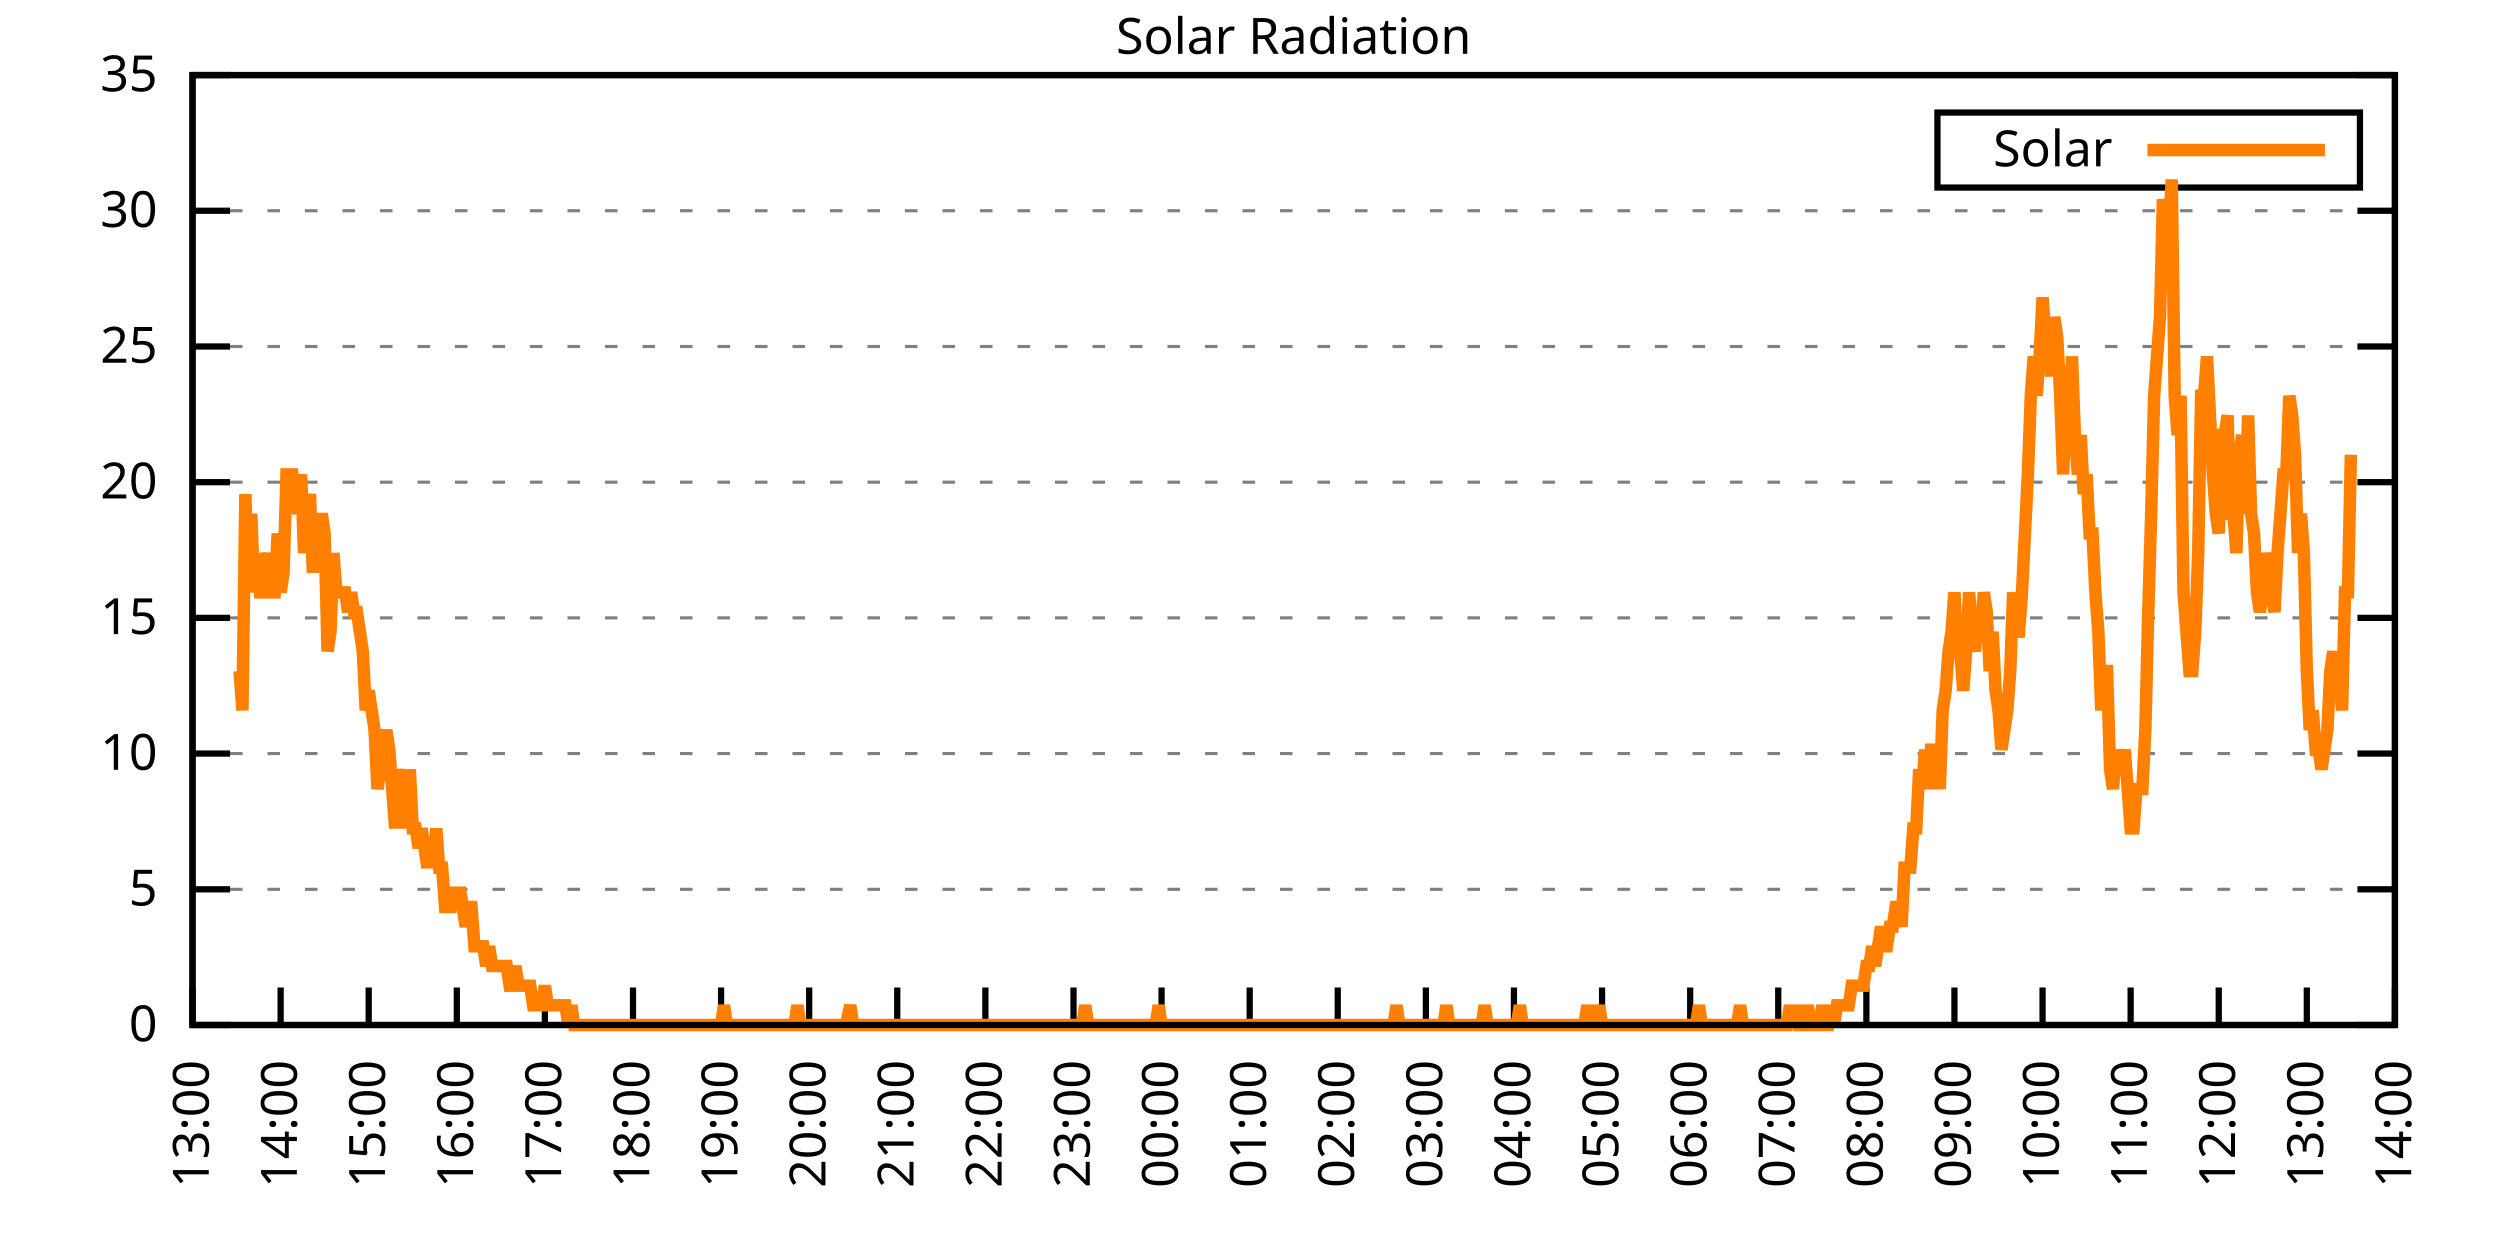
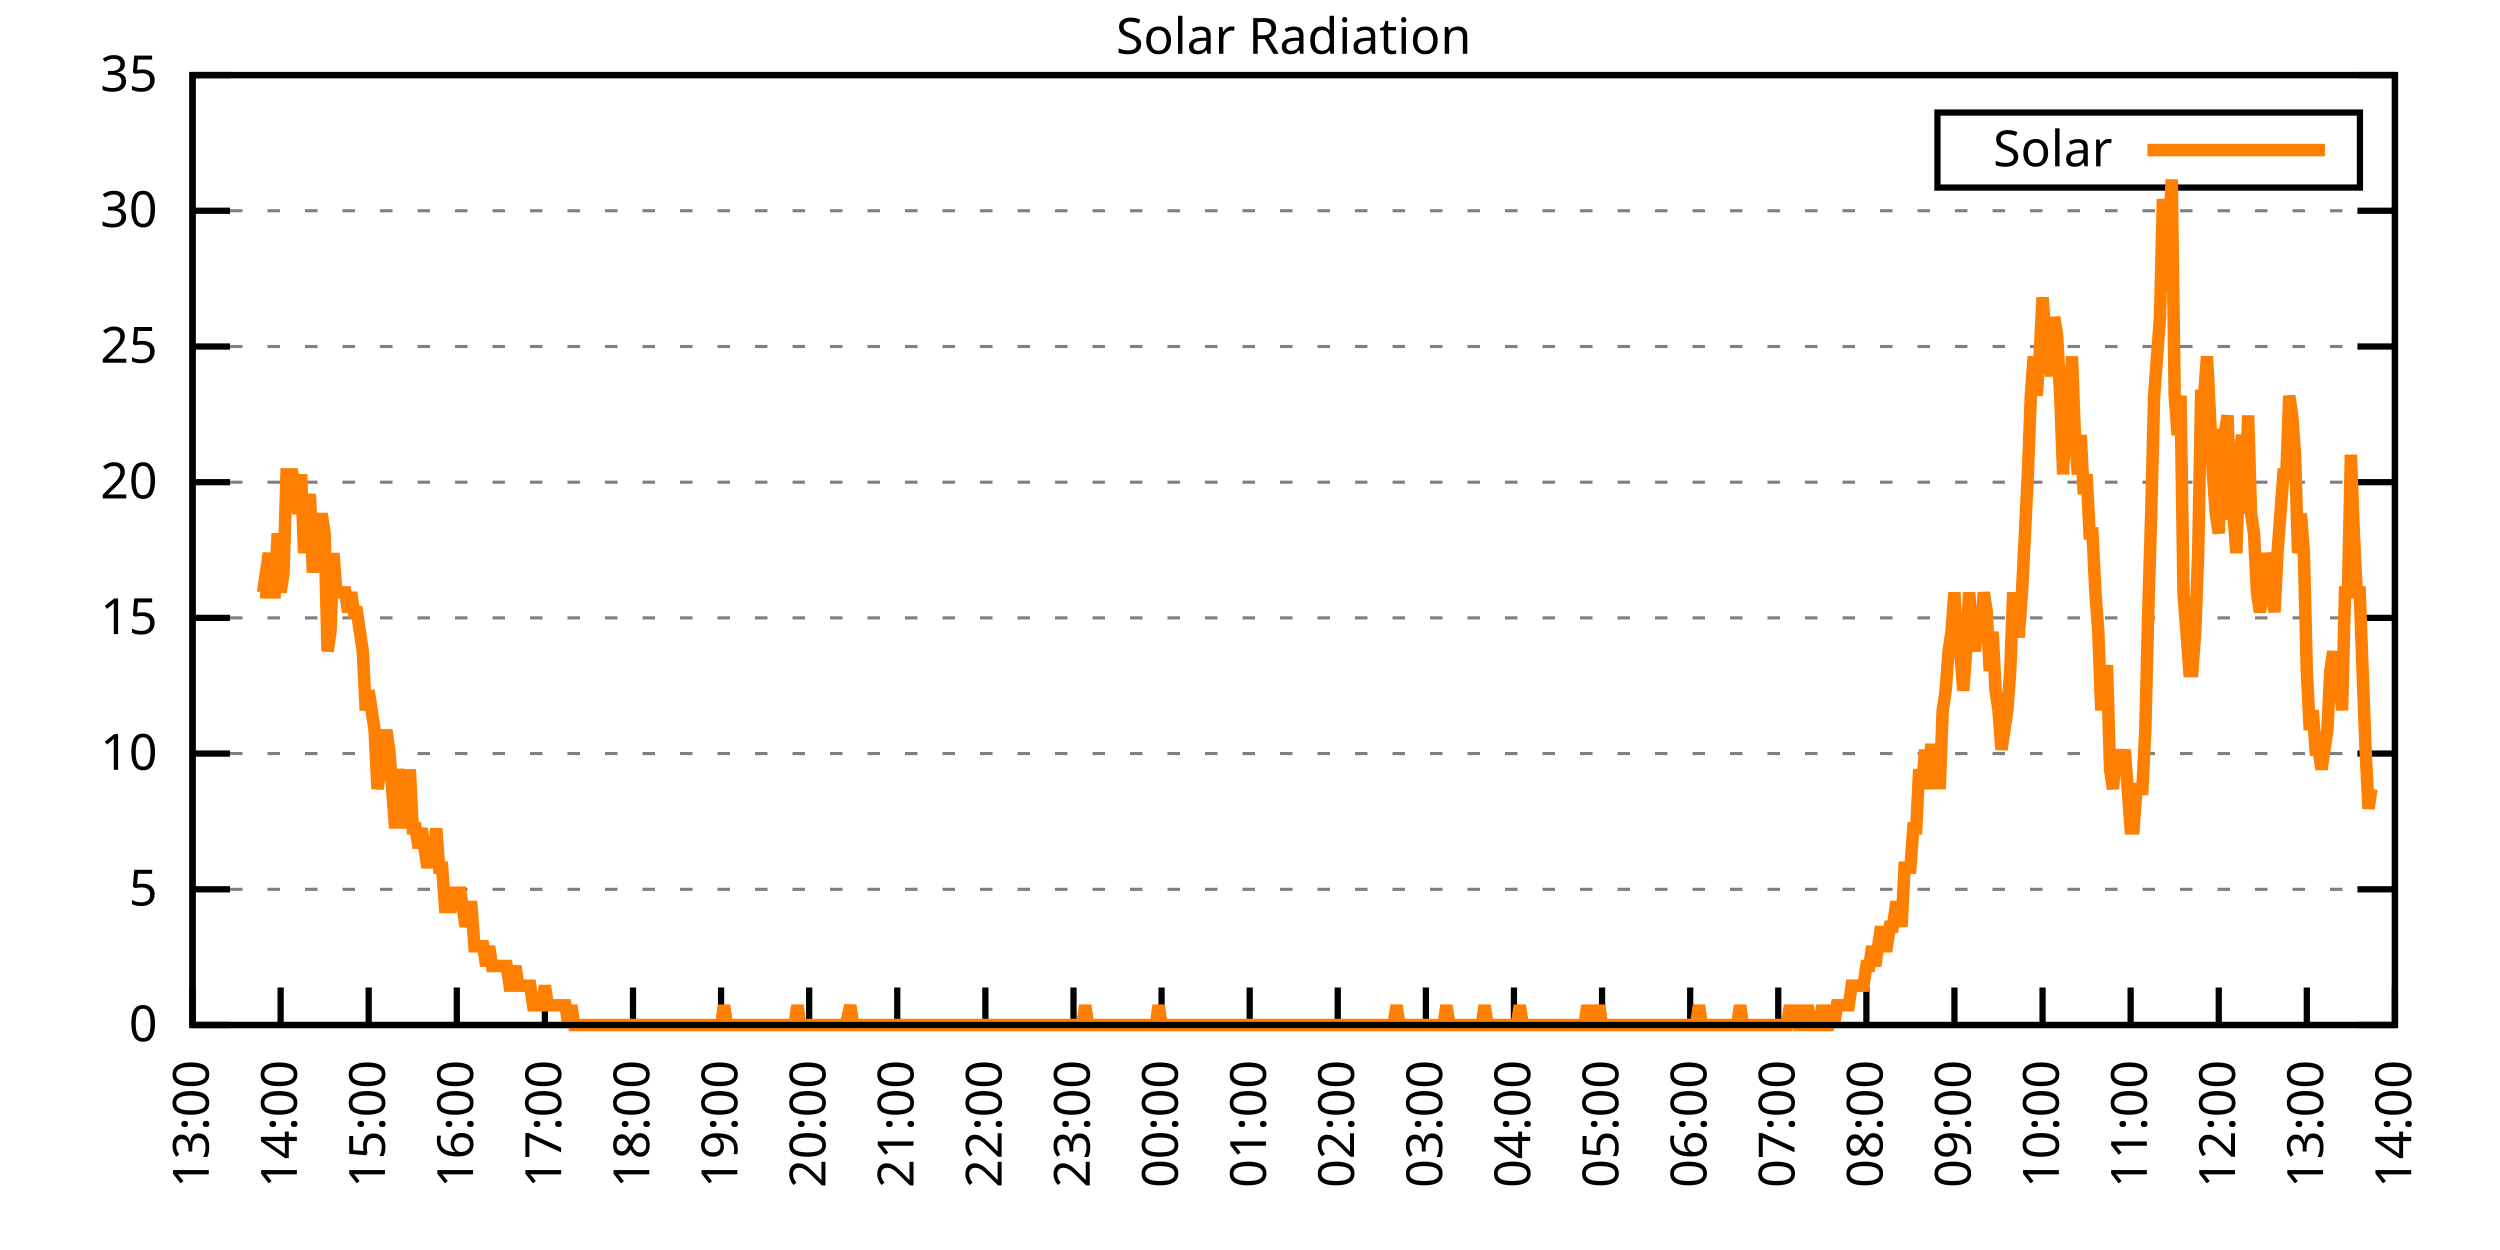
<svg xmlns="http://www.w3.org/2000/svg" xmlns:xlink="http://www.w3.org/1999/xlink" width="400" height="200" viewBox="0 0 400 200">
  <g id="gnuplot_canvas">
    <rect x="0" y="0" width="400" height="200" fill="none" />
    <defs>
      <circle id="gpDot" r="0.5" stroke-width="0.5" stroke="currentColor" />
      <path id="gpPt0" stroke-width="0.333" stroke="currentColor" d="M-1,0 h2 M0,-1 v2" />
      <path id="gpPt1" stroke-width="0.333" stroke="currentColor" d="M-1,-1 L1,1 M1,-1 L-1,1" />
      <path id="gpPt2" stroke-width="0.333" stroke="currentColor" d="M-1,0 L1,0 M0,-1 L0,1 M-1,-1 L1,1 M-1,1 L1,-1" />
      <rect id="gpPt3" stroke-width="0.333" stroke="currentColor" x="-1" y="-1" width="2" height="2" />
      <rect id="gpPt4" stroke-width="0.333" stroke="currentColor" fill="currentColor" x="-1" y="-1" width="2" height="2" />
      <circle id="gpPt5" stroke-width="0.333" stroke="currentColor" cx="0" cy="0" r="1" />
      <use xlink:href="#gpPt5" id="gpPt6" fill="currentColor" stroke="none" />
      <path id="gpPt7" stroke-width="0.333" stroke="currentColor" d="M0,-1.33 L-1.33,0.67 L1.33,0.67 z" />
      <use xlink:href="#gpPt7" id="gpPt8" fill="currentColor" stroke="none" />
      <use xlink:href="#gpPt7" id="gpPt9" stroke="currentColor" transform="rotate(180)" />
      <use xlink:href="#gpPt9" id="gpPt10" fill="currentColor" stroke="none" />
      <use xlink:href="#gpPt3" id="gpPt11" stroke="currentColor" transform="rotate(45)" />
      <use xlink:href="#gpPt11" id="gpPt12" fill="currentColor" stroke="none" />
      <path id="gpPt13" stroke-width="0.333" stroke="currentColor" d="M0,1.330 L1.265,0.411 L0.782,-1.067 L-0.782,-1.076 L-1.265,0.411 z" />
      <use xlink:href="#gpPt13" id="gpPt14" fill="currentColor" stroke="none" />
      <filter id="textbox" filterUnits="objectBoundingBox" x="0" y="0" height="1" width="1">
        <feFlood flood-color="white" flood-opacity="1" result="bgnd" />
        <feComposite in="SourceGraphic" in2="bgnd" operator="atop" />
      </filter>
      <filter id="greybox" filterUnits="objectBoundingBox" x="0" y="0" height="1" width="1">
        <feFlood flood-color="lightgrey" flood-opacity="1" result="grey" />
        <feComposite in="SourceGraphic" in2="grey" operator="atop" />
      </filter>
    </defs>
    <g fill="none" color="white" stroke="currentColor" stroke-width="1.00" stroke-linecap="butt" stroke-linejoin="miter">
</g>
    <g fill="none" color="black" stroke="currentColor" stroke-width="1.00" stroke-linecap="butt" stroke-linejoin="miter">
      <g stroke="none" shape-rendering="crispEdges">
        <polygon fill="rgb(255, 255, 255)" points="30.80,164.00 383.18,164.00 383.18,12.02 30.80,12.02 " />
      </g>
    </g>
    <g fill="none" color="black" stroke="currentColor" stroke-width="1.00" stroke-linecap="butt" stroke-linejoin="miter">
</g>
    <g fill="none" color="black" stroke="black" stroke-width="0.50" stroke-linecap="butt" stroke-linejoin="miter">
</g>
    <g fill="none" color="gray" stroke="currentColor" stroke-width="0.50" stroke-linecap="butt" stroke-linejoin="miter">
      <path stroke="gray" stroke-dasharray="2,4" class="gridline" d="M30.80,164.00 L383.19,164.00  " />
    </g>
    <g fill="none" color="gray" stroke="gray" stroke-width="1.00" stroke-linecap="butt" stroke-linejoin="miter">
</g>
    <g fill="none" color="black" stroke="currentColor" stroke-width="1.00" stroke-linecap="butt" stroke-linejoin="miter">
      <path stroke="black" d="M30.80,164.00 L36.80,164.00 M383.19,164.00 L377.19,164.00  " />
      <g transform="translate(25.20,166.60)" stroke="none" fill="black" font-family="Sans" font-size="8.00" text-anchor="end">
        <text>
          <tspan font-family="Sans"> 0</tspan>
        </text>
      </g>
    </g>
    <g fill="none" color="black" stroke="currentColor" stroke-width="1.00" stroke-linecap="butt" stroke-linejoin="miter">
</g>
    <g fill="none" color="black" stroke="black" stroke-width="0.50" stroke-linecap="butt" stroke-linejoin="miter">
</g>
    <g fill="none" color="gray" stroke="currentColor" stroke-width="0.50" stroke-linecap="butt" stroke-linejoin="miter">
      <path stroke="gray" stroke-dasharray="2,4" class="gridline" d="M30.80,142.29 L383.19,142.29  " />
    </g>
    <g fill="none" color="gray" stroke="gray" stroke-width="1.00" stroke-linecap="butt" stroke-linejoin="miter">
</g>
    <g fill="none" color="black" stroke="currentColor" stroke-width="1.00" stroke-linecap="butt" stroke-linejoin="miter">
      <path stroke="black" d="M30.80,142.29 L36.80,142.29 M383.19,142.29 L377.19,142.29  " />
      <g transform="translate(25.20,144.89)" stroke="none" fill="black" font-family="Sans" font-size="8.00" text-anchor="end">
        <text>
          <tspan font-family="Sans"> 5</tspan>
        </text>
      </g>
    </g>
    <g fill="none" color="black" stroke="currentColor" stroke-width="1.00" stroke-linecap="butt" stroke-linejoin="miter">
</g>
    <g fill="none" color="black" stroke="black" stroke-width="0.50" stroke-linecap="butt" stroke-linejoin="miter">
</g>
    <g fill="none" color="gray" stroke="currentColor" stroke-width="0.50" stroke-linecap="butt" stroke-linejoin="miter">
      <path stroke="gray" stroke-dasharray="2,4" class="gridline" d="M30.80,120.57 L383.19,120.57  " />
    </g>
    <g fill="none" color="gray" stroke="gray" stroke-width="1.00" stroke-linecap="butt" stroke-linejoin="miter">
</g>
    <g fill="none" color="black" stroke="currentColor" stroke-width="1.00" stroke-linecap="butt" stroke-linejoin="miter">
      <path stroke="black" d="M30.80,120.57 L36.80,120.57 M383.19,120.57 L377.19,120.57  " />
      <g transform="translate(25.20,123.17)" stroke="none" fill="black" font-family="Sans" font-size="8.00" text-anchor="end">
        <text>
          <tspan font-family="Sans"> 10</tspan>
        </text>
      </g>
    </g>
    <g fill="none" color="black" stroke="currentColor" stroke-width="1.00" stroke-linecap="butt" stroke-linejoin="miter">
</g>
    <g fill="none" color="black" stroke="black" stroke-width="0.50" stroke-linecap="butt" stroke-linejoin="miter">
</g>
    <g fill="none" color="gray" stroke="currentColor" stroke-width="0.50" stroke-linecap="butt" stroke-linejoin="miter">
      <path stroke="gray" stroke-dasharray="2,4" class="gridline" d="M30.80,98.86 L383.19,98.86  " />
    </g>
    <g fill="none" color="gray" stroke="gray" stroke-width="1.00" stroke-linecap="butt" stroke-linejoin="miter">
</g>
    <g fill="none" color="black" stroke="currentColor" stroke-width="1.00" stroke-linecap="butt" stroke-linejoin="miter">
      <path stroke="black" d="M30.80,98.86 L36.80,98.86 M383.19,98.86 L377.19,98.86  " />
      <g transform="translate(25.20,101.46)" stroke="none" fill="black" font-family="Sans" font-size="8.00" text-anchor="end">
        <text>
          <tspan font-family="Sans"> 15</tspan>
        </text>
      </g>
    </g>
    <g fill="none" color="black" stroke="currentColor" stroke-width="1.00" stroke-linecap="butt" stroke-linejoin="miter">
</g>
    <g fill="none" color="black" stroke="black" stroke-width="0.50" stroke-linecap="butt" stroke-linejoin="miter">
</g>
    <g fill="none" color="gray" stroke="currentColor" stroke-width="0.50" stroke-linecap="butt" stroke-linejoin="miter">
      <path stroke="gray" stroke-dasharray="2,4" class="gridline" d="M30.80,77.15 L383.19,77.15  " />
    </g>
    <g fill="none" color="gray" stroke="gray" stroke-width="1.00" stroke-linecap="butt" stroke-linejoin="miter">
</g>
    <g fill="none" color="black" stroke="currentColor" stroke-width="1.00" stroke-linecap="butt" stroke-linejoin="miter">
      <path stroke="black" d="M30.80,77.15 L36.80,77.15 M383.19,77.15 L377.19,77.15  " />
      <g transform="translate(25.20,79.75)" stroke="none" fill="black" font-family="Sans" font-size="8.00" text-anchor="end">
        <text>
          <tspan font-family="Sans"> 20</tspan>
        </text>
      </g>
    </g>
    <g fill="none" color="black" stroke="currentColor" stroke-width="1.00" stroke-linecap="butt" stroke-linejoin="miter">
</g>
    <g fill="none" color="black" stroke="black" stroke-width="0.50" stroke-linecap="butt" stroke-linejoin="miter">
</g>
    <g fill="none" color="gray" stroke="currentColor" stroke-width="0.50" stroke-linecap="butt" stroke-linejoin="miter">
      <path stroke="gray" stroke-dasharray="2,4" class="gridline" d="M30.80,55.44 L383.19,55.44  " />
    </g>
    <g fill="none" color="gray" stroke="gray" stroke-width="1.00" stroke-linecap="butt" stroke-linejoin="miter">
</g>
    <g fill="none" color="black" stroke="currentColor" stroke-width="1.00" stroke-linecap="butt" stroke-linejoin="miter">
      <path stroke="black" d="M30.80,55.44 L36.80,55.44 M383.19,55.44 L377.19,55.44  " />
      <g transform="translate(25.20,58.04)" stroke="none" fill="black" font-family="Sans" font-size="8.00" text-anchor="end">
        <text>
          <tspan font-family="Sans"> 25</tspan>
        </text>
      </g>
    </g>
    <g fill="none" color="black" stroke="currentColor" stroke-width="1.00" stroke-linecap="butt" stroke-linejoin="miter">
</g>
    <g fill="none" color="black" stroke="black" stroke-width="0.50" stroke-linecap="butt" stroke-linejoin="miter">
</g>
    <g fill="none" color="gray" stroke="currentColor" stroke-width="0.50" stroke-linecap="butt" stroke-linejoin="miter">
      <path stroke="gray" stroke-dasharray="2,4" class="gridline" d="M30.80,33.72 L383.19,33.72  " />
    </g>
    <g fill="none" color="gray" stroke="gray" stroke-width="1.00" stroke-linecap="butt" stroke-linejoin="miter">
</g>
    <g fill="none" color="black" stroke="currentColor" stroke-width="1.00" stroke-linecap="butt" stroke-linejoin="miter">
      <path stroke="black" d="M30.80,33.72 L36.80,33.72 M383.19,33.72 L377.19,33.72  " />
      <g transform="translate(25.20,36.32)" stroke="none" fill="black" font-family="Sans" font-size="8.00" text-anchor="end">
        <text>
          <tspan font-family="Sans"> 30</tspan>
        </text>
      </g>
    </g>
    <g fill="none" color="black" stroke="currentColor" stroke-width="1.00" stroke-linecap="butt" stroke-linejoin="miter">
</g>
    <g fill="none" color="black" stroke="black" stroke-width="0.50" stroke-linecap="butt" stroke-linejoin="miter">
</g>
    <g fill="none" color="gray" stroke="currentColor" stroke-width="0.50" stroke-linecap="butt" stroke-linejoin="miter">
      <path stroke="gray" stroke-dasharray="2,4" class="gridline" d="M30.80,12.01 L383.19,12.01  " />
    </g>
    <g fill="none" color="gray" stroke="gray" stroke-width="1.00" stroke-linecap="butt" stroke-linejoin="miter">
</g>
    <g fill="none" color="black" stroke="currentColor" stroke-width="1.00" stroke-linecap="butt" stroke-linejoin="miter">
      <path stroke="black" d="M30.80,12.01 L36.80,12.01 M383.19,12.01 L377.19,12.01  " />
      <g transform="translate(25.20,14.61)" stroke="none" fill="black" font-family="Sans" font-size="8.00" text-anchor="end">
        <text>
          <tspan font-family="Sans"> 35</tspan>
        </text>
      </g>
    </g>
    <g fill="none" color="black" stroke="currentColor" stroke-width="1.00" stroke-linecap="butt" stroke-linejoin="miter">
      <path stroke="black" d="M30.80,164.00 L30.80,158.00  " />
      <g transform="translate(33.40,169.60) rotate(270.00)" stroke="none" fill="black" font-family="Sans" font-size="8.00" text-anchor="end">
        <text>
          <tspan font-family="Sans">13:00</tspan>
        </text>
      </g>
    </g>
    <g fill="none" color="black" stroke="currentColor" stroke-width="1.00" stroke-linecap="butt" stroke-linejoin="miter">
      <path stroke="black" d="M44.90,164.00 L44.90,158.00  " />
      <g transform="translate(47.50,169.60) rotate(270.00)" stroke="none" fill="black" font-family="Sans" font-size="8.00" text-anchor="end">
        <text>
          <tspan font-family="Sans">14:00</tspan>
        </text>
      </g>
    </g>
    <g fill="none" color="black" stroke="currentColor" stroke-width="1.00" stroke-linecap="butt" stroke-linejoin="miter">
      <path stroke="black" d="M58.99,164.00 L58.99,158.00  " />
      <g transform="translate(61.59,169.60) rotate(270.00)" stroke="none" fill="black" font-family="Sans" font-size="8.00" text-anchor="end">
        <text>
          <tspan font-family="Sans">15:00</tspan>
        </text>
      </g>
    </g>
    <g fill="none" color="black" stroke="currentColor" stroke-width="1.00" stroke-linecap="butt" stroke-linejoin="miter">
      <path stroke="black" d="M73.09,164.00 L73.09,158.00  " />
      <g transform="translate(75.69,169.60) rotate(270.00)" stroke="none" fill="black" font-family="Sans" font-size="8.00" text-anchor="end">
        <text>
          <tspan font-family="Sans">16:00</tspan>
        </text>
      </g>
    </g>
    <g fill="none" color="black" stroke="currentColor" stroke-width="1.00" stroke-linecap="butt" stroke-linejoin="miter">
      <path stroke="black" d="M87.18,164.00 L87.18,158.00  " />
      <g transform="translate(89.78,169.60) rotate(270.00)" stroke="none" fill="black" font-family="Sans" font-size="8.00" text-anchor="end">
        <text>
          <tspan font-family="Sans">17:00</tspan>
        </text>
      </g>
    </g>
    <g fill="none" color="black" stroke="currentColor" stroke-width="1.00" stroke-linecap="butt" stroke-linejoin="miter">
      <path stroke="black" d="M101.28,164.00 L101.28,158.00  " />
      <g transform="translate(103.88,169.60) rotate(270.00)" stroke="none" fill="black" font-family="Sans" font-size="8.00" text-anchor="end">
        <text>
          <tspan font-family="Sans">18:00</tspan>
        </text>
      </g>
    </g>
    <g fill="none" color="black" stroke="currentColor" stroke-width="1.00" stroke-linecap="butt" stroke-linejoin="miter">
      <path stroke="black" d="M115.37,164.00 L115.37,158.00  " />
      <g transform="translate(117.97,169.60) rotate(270.00)" stroke="none" fill="black" font-family="Sans" font-size="8.00" text-anchor="end">
        <text>
          <tspan font-family="Sans">19:00</tspan>
        </text>
      </g>
    </g>
    <g fill="none" color="black" stroke="currentColor" stroke-width="1.00" stroke-linecap="butt" stroke-linejoin="miter">
      <path stroke="black" d="M129.47,164.00 L129.47,158.00  " />
      <g transform="translate(132.07,169.60) rotate(270.00)" stroke="none" fill="black" font-family="Sans" font-size="8.00" text-anchor="end">
        <text>
          <tspan font-family="Sans">20:00</tspan>
        </text>
      </g>
    </g>
    <g fill="none" color="black" stroke="currentColor" stroke-width="1.00" stroke-linecap="butt" stroke-linejoin="miter">
      <path stroke="black" d="M143.56,164.00 L143.56,158.00  " />
      <g transform="translate(146.16,169.60) rotate(270.00)" stroke="none" fill="black" font-family="Sans" font-size="8.00" text-anchor="end">
        <text>
          <tspan font-family="Sans">21:00</tspan>
        </text>
      </g>
    </g>
    <g fill="none" color="black" stroke="currentColor" stroke-width="1.00" stroke-linecap="butt" stroke-linejoin="miter">
      <path stroke="black" d="M157.66,164.00 L157.66,158.00  " />
      <g transform="translate(160.26,169.60) rotate(270.00)" stroke="none" fill="black" font-family="Sans" font-size="8.00" text-anchor="end">
        <text>
          <tspan font-family="Sans">22:00</tspan>
        </text>
      </g>
    </g>
    <g fill="none" color="black" stroke="currentColor" stroke-width="1.00" stroke-linecap="butt" stroke-linejoin="miter">
      <path stroke="black" d="M171.76,164.00 L171.76,158.00  " />
      <g transform="translate(174.36,169.60) rotate(270.00)" stroke="none" fill="black" font-family="Sans" font-size="8.00" text-anchor="end">
        <text>
          <tspan font-family="Sans">23:00</tspan>
        </text>
      </g>
    </g>
    <g fill="none" color="black" stroke="currentColor" stroke-width="1.00" stroke-linecap="butt" stroke-linejoin="miter">
      <path stroke="black" d="M185.85,164.00 L185.85,158.00  " />
      <g transform="translate(188.45,169.60) rotate(270.00)" stroke="none" fill="black" font-family="Sans" font-size="8.00" text-anchor="end">
        <text>
          <tspan font-family="Sans">00:00</tspan>
        </text>
      </g>
    </g>
    <g fill="none" color="black" stroke="currentColor" stroke-width="1.00" stroke-linecap="butt" stroke-linejoin="miter">
      <path stroke="black" d="M199.95,164.00 L199.95,158.00  " />
      <g transform="translate(202.55,169.60) rotate(270.00)" stroke="none" fill="black" font-family="Sans" font-size="8.00" text-anchor="end">
        <text>
          <tspan font-family="Sans">01:00</tspan>
        </text>
      </g>
    </g>
    <g fill="none" color="black" stroke="currentColor" stroke-width="1.00" stroke-linecap="butt" stroke-linejoin="miter">
      <path stroke="black" d="M214.04,164.00 L214.04,158.00  " />
      <g transform="translate(216.64,169.60) rotate(270.00)" stroke="none" fill="black" font-family="Sans" font-size="8.00" text-anchor="end">
        <text>
          <tspan font-family="Sans">02:00</tspan>
        </text>
      </g>
    </g>
    <g fill="none" color="black" stroke="currentColor" stroke-width="1.00" stroke-linecap="butt" stroke-linejoin="miter">
      <path stroke="black" d="M228.14,164.00 L228.14,158.00  " />
      <g transform="translate(230.74,169.60) rotate(270.00)" stroke="none" fill="black" font-family="Sans" font-size="8.00" text-anchor="end">
        <text>
          <tspan font-family="Sans">03:00</tspan>
        </text>
      </g>
    </g>
    <g fill="none" color="black" stroke="currentColor" stroke-width="1.00" stroke-linecap="butt" stroke-linejoin="miter">
      <path stroke="black" d="M242.23,164.00 L242.23,158.00  " />
      <g transform="translate(244.83,169.60) rotate(270.00)" stroke="none" fill="black" font-family="Sans" font-size="8.00" text-anchor="end">
        <text>
          <tspan font-family="Sans">04:00</tspan>
        </text>
      </g>
    </g>
    <g fill="none" color="black" stroke="currentColor" stroke-width="1.00" stroke-linecap="butt" stroke-linejoin="miter">
      <path stroke="black" d="M256.33,164.00 L256.33,158.00  " />
      <g transform="translate(258.93,169.60) rotate(270.00)" stroke="none" fill="black" font-family="Sans" font-size="8.00" text-anchor="end">
        <text>
          <tspan font-family="Sans">05:00</tspan>
        </text>
      </g>
    </g>
    <g fill="none" color="black" stroke="currentColor" stroke-width="1.00" stroke-linecap="butt" stroke-linejoin="miter">
      <path stroke="black" d="M270.43,164.00 L270.43,158.00  " />
      <g transform="translate(273.03,169.60) rotate(270.00)" stroke="none" fill="black" font-family="Sans" font-size="8.00" text-anchor="end">
        <text>
          <tspan font-family="Sans">06:00</tspan>
        </text>
      </g>
    </g>
    <g fill="none" color="black" stroke="currentColor" stroke-width="1.00" stroke-linecap="butt" stroke-linejoin="miter">
      <path stroke="black" d="M284.52,164.00 L284.52,158.00  " />
      <g transform="translate(287.12,169.60) rotate(270.00)" stroke="none" fill="black" font-family="Sans" font-size="8.00" text-anchor="end">
        <text>
          <tspan font-family="Sans">07:00</tspan>
        </text>
      </g>
    </g>
    <g fill="none" color="black" stroke="currentColor" stroke-width="1.00" stroke-linecap="butt" stroke-linejoin="miter">
      <path stroke="black" d="M298.62,164.00 L298.62,158.00  " />
      <g transform="translate(301.22,169.60) rotate(270.00)" stroke="none" fill="black" font-family="Sans" font-size="8.00" text-anchor="end">
        <text>
          <tspan font-family="Sans">08:00</tspan>
        </text>
      </g>
    </g>
    <g fill="none" color="black" stroke="currentColor" stroke-width="1.00" stroke-linecap="butt" stroke-linejoin="miter">
      <path stroke="black" d="M312.71,164.00 L312.71,158.00  " />
      <g transform="translate(315.31,169.60) rotate(270.00)" stroke="none" fill="black" font-family="Sans" font-size="8.00" text-anchor="end">
        <text>
          <tspan font-family="Sans">09:00</tspan>
        </text>
      </g>
    </g>
    <g fill="none" color="black" stroke="currentColor" stroke-width="1.00" stroke-linecap="butt" stroke-linejoin="miter">
      <path stroke="black" d="M326.81,164.00 L326.81,158.00  " />
      <g transform="translate(329.41,169.60) rotate(270.00)" stroke="none" fill="black" font-family="Sans" font-size="8.00" text-anchor="end">
        <text>
          <tspan font-family="Sans">10:00</tspan>
        </text>
      </g>
    </g>
    <g fill="none" color="black" stroke="currentColor" stroke-width="1.00" stroke-linecap="butt" stroke-linejoin="miter">
      <path stroke="black" d="M340.90,164.00 L340.90,158.00  " />
      <g transform="translate(343.50,169.60) rotate(270.00)" stroke="none" fill="black" font-family="Sans" font-size="8.00" text-anchor="end">
        <text>
          <tspan font-family="Sans">11:00</tspan>
        </text>
      </g>
    </g>
    <g fill="none" color="black" stroke="currentColor" stroke-width="1.00" stroke-linecap="butt" stroke-linejoin="miter">
      <path stroke="black" d="M355.00,164.00 L355.00,158.00  " />
      <g transform="translate(357.60,169.60) rotate(270.00)" stroke="none" fill="black" font-family="Sans" font-size="8.00" text-anchor="end">
        <text>
          <tspan font-family="Sans">12:00</tspan>
        </text>
      </g>
    </g>
    <g fill="none" color="black" stroke="currentColor" stroke-width="1.00" stroke-linecap="butt" stroke-linejoin="miter">
      <path stroke="black" d="M369.09,164.00 L369.09,158.00  " />
      <g transform="translate(371.69,169.60) rotate(270.00)" stroke="none" fill="black" font-family="Sans" font-size="8.00" text-anchor="end">
        <text>
          <tspan font-family="Sans">13:00</tspan>
        </text>
      </g>
    </g>
    <g fill="none" color="black" stroke="currentColor" stroke-width="1.00" stroke-linecap="butt" stroke-linejoin="miter">
      <path stroke="black" d="M383.19,164.00 L383.19,158.00  " />
      <g transform="translate(385.79,169.60) rotate(270.00)" stroke="none" fill="black" font-family="Sans" font-size="8.00" text-anchor="end">
        <text>
          <tspan font-family="Sans">14:00</tspan>
        </text>
      </g>
    </g>
    <g fill="none" color="black" stroke="currentColor" stroke-width="1.00" stroke-linecap="butt" stroke-linejoin="miter">
</g>
    <g fill="none" color="black" stroke="currentColor" stroke-width="1.00" stroke-linecap="butt" stroke-linejoin="miter">
      <path stroke="black" d="M30.80,12.01 L30.80,164.00 L383.19,164.00 L383.19,12.01 L30.80,12.01 Z  " />
    </g>
    <g fill="none" color="black" stroke="currentColor" stroke-width="1.00" stroke-linecap="butt" stroke-linejoin="miter">
</g>
    <g fill="none" color="black" stroke="currentColor" stroke-width="1.00" stroke-linecap="butt" stroke-linejoin="miter">
      <path stroke="black" d="M309.99,30.01 L309.99,18.01 L377.59,18.01 L377.59,30.01 L309.99,30.01 Z  " />
    </g>
    <g id="Solar_Radiation_plot_1">
      <g fill="none" color="white" stroke="black" stroke-width="2.00" stroke-linecap="butt" stroke-linejoin="miter">
</g>
      <g fill="none" color="black" stroke="currentColor" stroke-width="2.00" stroke-linecap="butt" stroke-linejoin="miter">
        <g transform="translate(337.99,26.61)" stroke="none" fill="black" font-family="Sans" font-size="8.00" text-anchor="end">
          <text>
            <tspan font-family="Sans">Solar</tspan>
          </text>
        </g>
      </g>
      <g fill="none" color="black" stroke="currentColor" stroke-width="2.00" stroke-linecap="butt" stroke-linejoin="miter">
-         <path stroke="rgb(255, 127,   0)" d="M343.59,24.01 L371.99,24.01 M38.32,107.37 L38.79,113.66 L39.26,79.05 L39.73,94.78 L40.20,82.19 L40.67,94.78   L41.14,88.49 L41.61,94.78 L42.08,94.78 L42.55,91.63 L43.02,88.49 L43.49,94.78 L43.96,94.78 L44.43,85.34   L44.90,94.78 L45.37,91.63 L45.84,75.90 L46.31,75.90 L46.78,75.90 L47.24,79.05 L47.71,82.19 L48.18,75.90   L48.65,88.49 L49.12,82.19 L49.59,79.05 L50.06,91.63 L50.53,82.19 L51.00,85.34 L51.47,82.19 L51.94,85.34   L52.41,104.22 L52.88,101.07 L53.35,88.49 L53.82,94.78 L54.29,94.78 L54.76,94.78 L55.23,94.78 L55.70,97.93   L56.17,94.78 L56.64,97.93 L57.11,97.93 L57.58,101.07 L58.05,104.22 L58.52,113.66 L58.99,110.51 L59.46,113.66   L59.93,116.80 L60.40,126.24 L60.87,123.10 L61.34,119.95 L61.81,116.80 L62.28,119.95 L62.75,126.24 L63.22,132.54   L63.69,123.10 L64.16,126.24 L64.63,126.24 L65.10,132.54 L65.57,123.10 L66.04,132.54 L66.51,132.54 L66.98,135.68   L67.45,132.54 L67.92,135.68 L68.39,138.83 L68.86,135.68 L69.33,138.83 L69.80,132.54 L70.27,138.83 L70.74,138.83   L71.21,145.12 L71.68,145.12 L72.15,145.12 L72.62,141.98 L73.09,145.12 L73.56,141.98 L74.03,145.12 L74.50,148.27   L74.97,145.12 L75.44,145.12 L75.91,151.41 L76.38,151.41 L76.85,151.41 L77.32,151.41 L77.79,154.56 L78.26,151.41   L78.73,154.56 L79.19,154.56 L79.66,154.56 L80.13,154.56 L80.60,154.56 L81.07,154.56 L81.54,157.71 L82.01,157.71   L82.48,154.56 L82.95,157.71 L83.42,157.71 L83.89,157.71 L84.36,157.71 L84.83,157.71 L85.30,160.85 L85.77,160.85   L86.24,160.85 L86.71,160.85 L87.18,157.71 L87.65,160.85 L88.12,160.85 L88.59,160.85 L89.06,160.85 L89.53,160.85   L90.00,160.85 L90.47,160.85 L90.94,164.00 L91.41,160.85 L91.88,164.00 L92.35,164.00 L92.82,164.00 L93.29,164.00   L93.76,164.00 L94.23,164.00 L94.70,164.00 L95.17,164.00 L95.64,164.00 L96.11,164.00 L96.58,164.00 L97.05,164.00   L97.52,164.00 L97.99,164.00 L98.46,164.00 L98.93,164.00 L99.40,164.00 L99.87,164.00 L100.34,164.00 L100.81,164.00   L101.28,164.00 L101.75,164.00 L102.22,164.00 L102.69,164.00 L103.16,164.00 L103.63,164.00 L104.10,164.00 L104.57,164.00   L105.04,164.00 L105.51,164.00 L105.98,164.00 L106.45,164.00 L106.92,164.00 L107.39,164.00 L107.86,164.00 L108.33,164.00   L108.80,164.00 L109.27,164.00 L109.74,164.00 L110.21,164.00 L110.68,164.00 L111.14,164.00 L111.61,164.00 L112.08,164.00   L112.55,164.00 L113.02,164.00 L113.49,164.00 L113.96,164.00 L114.43,164.00 L114.90,164.00 L115.37,164.00 L115.84,160.85   L116.31,164.00 L116.78,164.00 L117.25,164.00 L117.72,164.00 L118.19,164.00 L118.66,164.00 L119.13,164.00 L119.60,164.00   L120.07,164.00 L120.54,164.00 L121.01,164.00 L121.48,164.00 L121.95,164.00 L122.42,164.00 L122.89,164.00 L123.36,164.00   L123.83,164.00 L124.30,164.00 L124.77,164.00 L125.24,164.00 L125.71,164.00 L126.18,164.00 L126.65,164.00 L127.12,164.00   L127.59,160.85 L128.06,164.00 L128.53,164.00 L129.00,164.00 L129.47,164.00 L129.94,164.00 L130.41,164.00 L130.88,164.00   L131.35,164.00 L131.82,164.00 L132.29,164.00 L132.76,164.00 L133.23,164.00 L133.70,164.00 L134.17,164.00 L134.64,164.00   L135.11,164.00 L135.34,164.00 L136.05,160.85 L136.52,164.00 L136.99,164.00 L137.46,164.00 L137.93,164.00 L138.40,164.00   L138.87,164.00 L139.34,164.00 L139.81,164.00 L140.28,164.00 L140.75,164.00 L141.22,164.00 L141.69,164.00 L142.16,164.00   L142.63,164.00 L143.09,164.00 L143.56,164.00 L144.03,164.00 L144.50,164.00 L144.97,164.00 L145.44,164.00 L145.91,164.00   L146.38,164.00 L146.85,164.00 L147.32,164.00 L147.79,164.00 L148.26,164.00 L148.73,164.00 L149.20,164.00 L149.67,164.00   L150.14,164.00 L150.61,164.00 L151.08,164.00 L151.55,164.00 L152.02,164.00 L152.49,164.00 L152.96,164.00 L153.43,164.00   L153.90,164.00 L154.37,164.00 L154.84,164.00 L155.31,164.00 L155.78,164.00 L156.25,164.00 L156.72,164.00 L157.19,164.00   L157.66,164.00 L158.13,164.00 L158.60,164.00 L159.07,164.00 L159.54,164.00 L160.01,164.00 L160.48,164.00 L160.95,164.00   L161.42,164.00 L161.89,164.00 L162.36,164.00 L162.83,164.00 L163.30,164.00 L163.77,164.00 L164.24,164.00 L164.71,164.00   L165.18,164.00 L165.65,164.00 L166.12,164.00 L166.59,164.00 L167.06,164.00 L167.53,164.00 L168.00,164.00 L168.47,164.00   L168.94,164.00 L169.41,164.00 L169.88,164.00 L170.35,164.00 L170.82,164.00 L171.29,164.00 L171.76,164.00 L172.23,164.00   L172.70,164.00 L173.17,164.00 L173.64,160.85 L174.11,164.00 L174.58,164.00 L175.04,164.00 L175.51,164.00 L175.98,164.00   L176.45,164.00 L176.92,164.00 L177.39,164.00 L177.86,164.00 L178.33,164.00 L178.80,164.00 L179.27,164.00 L179.74,164.00   L180.21,164.00 L180.68,164.00 L181.15,164.00 L181.62,164.00 L182.09,164.00 L182.56,164.00 L183.03,164.00 L183.50,164.00   L183.97,164.00 L184.44,164.00 L184.91,164.00 L185.38,160.85 L185.85,164.00 L186.32,164.00 L186.79,164.00 L187.26,164.00   L187.73,164.00 L188.20,164.00 L188.67,164.00 L189.14,164.00 L189.61,164.00 L190.08,164.00 L190.55,164.00 L191.02,164.00   L191.49,164.00 L191.96,164.00 L192.43,164.00 L192.90,164.00 L193.37,164.00 L193.84,164.00 L194.31,164.00 L194.78,164.00   L195.25,164.00 L195.72,164.00 L196.19,164.00 L196.66,164.00 L197.13,164.00 L197.60,164.00 L198.07,164.00 L198.54,164.00   L199.01,164.00 L199.48,164.00 L199.95,164.00 L200.42,164.00 L200.89,164.00 L201.36,164.00 L201.83,164.00 L202.30,164.00   L202.77,164.00 L203.24,164.00 L203.71,164.00 L204.18,164.00 L204.65,164.00 L205.12,164.00 L205.59,164.00 L206.06,164.00   L206.53,164.00 L207.00,164.00 L207.46,164.00 L207.93,164.00 L208.40,164.00 L208.87,164.00 L209.34,164.00 L209.81,164.00   L210.28,164.00 L210.75,164.00 L211.22,164.00 L211.69,164.00 L212.16,164.00 L212.63,164.00 L213.10,164.00 L213.57,164.00   L214.04,164.00 L214.51,164.00 L214.98,164.00 L215.45,164.00 L215.92,164.00 L216.39,164.00 L216.86,164.00 L217.33,164.00   L217.80,164.00 L218.27,164.00 L218.74,164.00 L219.21,164.00 L219.68,164.00 L220.15,164.00 L220.62,164.00 L221.09,164.00   L221.56,164.00 L222.03,164.00 L222.50,164.00 L222.97,164.00 L223.44,160.85 L223.91,164.00 L224.38,164.00 L224.85,164.00   L225.32,164.00 L225.79,164.00 L226.26,164.00 L226.73,164.00 L227.20,164.00 L227.67,164.00 L228.14,164.00 L228.61,164.00   L229.08,164.00 L229.55,164.00 L230.02,164.00 L230.49,164.00 L230.96,164.00 L231.43,160.85 L231.90,164.00 L232.37,164.00   L232.84,164.00 L233.31,164.00 L233.78,164.00 L234.25,164.00 L234.72,164.00 L235.19,164.00 L235.66,164.00 L236.13,164.00   L236.60,164.00 L237.07,164.00 L237.54,160.85 L238.01,164.00 L238.48,164.00 L238.95,164.00 L239.41,164.00 L239.88,164.00   L240.35,164.00 L240.82,164.00 L241.29,164.00 L241.76,164.00 L242.23,164.00 L242.70,164.00 L243.17,160.85 L243.64,164.00   L244.11,164.00 L244.58,164.00 L245.05,164.00 L245.52,164.00 L245.99,164.00 L246.46,164.00 L246.93,164.00 L247.40,164.00   L247.87,164.00 L248.34,164.00 L248.81,164.00 L249.28,164.00 L249.75,164.00 L250.22,164.00 L250.69,164.00 L251.16,164.00   L251.63,164.00 L252.10,164.00 L252.57,164.00 L253.04,164.00 L253.51,164.00 L253.98,160.85 L254.45,164.00 L254.92,164.00   L255.39,164.00 L255.86,160.85 L256.33,164.00 L256.80,164.00 L257.27,164.00 L257.74,164.00 L258.21,164.00 L258.68,164.00   L259.15,164.00 L259.62,164.00 L260.09,164.00 L260.56,164.00 L261.03,164.00 L261.50,164.00 L261.97,164.00 L262.44,164.00   L262.91,164.00 L263.38,164.00 L263.85,164.00 L264.32,164.00 L264.79,164.00 L265.26,164.00 L265.73,164.00 L266.20,164.00   L266.67,164.00 L267.14,164.00 L267.61,164.00 L268.08,164.00 L268.55,164.00 L269.02,164.00 L269.49,164.00 L269.96,164.00   L270.43,164.00 L270.90,164.00 L271.36,164.00 L271.83,160.85 L272.30,164.00 L272.77,164.00 L273.24,164.00 L273.71,164.00   L274.18,164.00 L274.65,164.00 L275.12,164.00 L275.59,164.00 L276.06,164.00 L276.53,164.00 L277.00,164.00 L277.47,164.00   L277.94,164.00 L278.41,160.85 L278.88,164.00 L279.35,164.00 L279.82,164.00 L280.29,164.00 L280.76,164.00 L281.23,164.00   L281.70,164.00 L282.17,164.00 L282.64,164.00 L283.11,164.00 L283.58,164.00 L284.05,164.00 L284.52,164.00 L284.99,164.00   L285.46,164.00 L285.93,164.00 L286.40,160.85 L286.87,164.00 L287.34,160.85 L287.81,164.00 L288.28,164.00 L288.75,164.00   L289.22,160.85 L289.69,164.00 L290.16,164.00 L290.63,164.00 L291.10,164.00 L291.57,160.85 L292.04,164.00 L292.51,164.00   L292.98,160.85 L293.45,164.00 L293.92,160.85 L294.39,160.85 L294.86,160.85 L295.33,160.85 L295.80,160.85 L296.27,157.71   L296.74,157.71 L297.21,157.71 L297.68,157.71 L298.15,157.71 L298.62,154.56 L299.09,154.56 L299.56,151.41 L300.03,154.56   L300.50,151.41 L300.97,148.27 L301.44,151.41 L301.91,151.41 L302.38,148.27 L302.85,148.27 L303.31,145.12 L303.78,145.12   L304.25,148.27 L304.72,138.83 L305.19,138.83 L305.66,138.83 L306.13,132.54 L306.60,132.54 L307.07,123.10 L307.54,126.24   L308.01,119.95 L308.48,126.24 L308.95,119.95 L309.42,119.95 L309.89,119.95 L310.36,126.24 L310.83,113.66 L311.30,110.51   L311.77,104.22 L312.24,101.07 L312.71,94.78 L313.18,104.22 L313.65,104.22 L314.12,110.51 L314.59,104.22 L315.06,94.78   L315.53,101.07 L316.00,104.22 L316.47,97.93 L316.94,101.07 L317.41,94.78 L317.88,97.93 L318.35,107.37 L318.82,101.07   L319.29,110.51 L319.76,113.66 L320.23,119.95 L320.70,116.80 L321.17,113.66 L321.64,107.37 L322.11,94.78 L322.58,101.07   L323.05,101.07 L323.52,94.78 L323.99,85.34 L324.46,75.90 L324.93,63.32 L325.40,57.02 L325.87,63.32 L326.34,57.02   L326.81,47.58 L327.28,53.88 L327.75,57.02 L328.22,60.17 L328.69,50.73 L329.16,53.88 L329.63,63.32 L330.10,75.90   L330.57,63.32 L331.04,69.61 L331.51,57.02 L331.98,69.61 L332.45,75.90 L332.92,69.61 L333.39,79.05 L333.86,75.90   L334.33,85.34 L334.80,85.34 L335.26,94.78 L335.73,101.07 L336.20,113.66 L336.67,107.37 L337.14,107.37 L337.61,123.10   L338.08,126.24 L338.55,119.95 L339.02,123.10 L339.49,123.10 L339.96,119.95 L340.43,126.24 L340.90,132.54 L341.37,132.54   L341.84,126.24 L342.31,126.24 L342.78,126.24 L343.25,116.80 L343.72,97.93 L344.19,82.19 L344.66,63.32 L345.13,57.02   L345.60,50.73 L346.07,31.85 L346.54,38.15 L347.01,38.15 L347.48,28.71 L347.95,63.32 L348.42,69.61 L348.89,63.32   L349.36,94.78 L349.83,101.07 L350.30,107.37 L350.77,107.37 L351.24,101.07 L351.71,88.49 L352.18,63.32 L352.65,63.32   L353.12,57.02 L353.59,66.46 L354.06,75.90 L354.53,82.19 L355.00,85.34 L355.47,69.61 L355.94,69.61 L356.41,66.46   L356.88,82.19 L357.35,82.19 L357.82,88.49 L358.29,72.76 L358.76,69.61 L359.23,82.19 L359.70,66.46 L360.17,82.19   L360.64,85.34 L361.11,94.78 L361.58,97.93 L362.05,94.78 L362.52,88.49 L362.99,91.63 L363.46,94.78 L363.93,97.93   L364.40,88.49 L364.87,82.19 L365.34,75.90 L365.81,75.90 L366.28,63.32 L366.75,66.46 L367.21,72.76 L367.68,88.49   L368.15,82.19 L368.62,88.49 L369.09,107.37 L369.56,116.80 L370.03,113.66 L370.50,119.95 L370.97,119.95 L371.44,123.10   L371.91,119.95 L372.38,116.80 L372.85,107.37 L373.32,104.22 L373.79,110.51 L374.26,107.37 L374.73,113.66 L375.20,94.78   L375.67,94.78 L376.14,72.76  " />
+         <path stroke="rgb(255, 127,   0)" d="M343.59,24.01 L371.99,24.01 M41.61,94.78 L42.08,94.78 L42.55,91.63 L43.02,88.49 L43.49,94.78 L43.96,94.78   L44.43,85.34 L44.90,94.78 L45.37,91.63 L45.84,75.90 L46.31,75.90 L46.78,75.90 L47.24,79.05 L47.71,82.19   L48.18,75.90 L48.65,88.49 L49.12,82.19 L49.59,79.05 L50.06,91.63 L50.53,82.19 L51.00,85.34 L51.47,82.19   L51.94,85.34 L52.41,104.22 L52.88,101.07 L53.35,88.49 L53.82,94.78 L54.29,94.78 L54.76,94.78 L55.23,94.78   L55.70,97.93 L56.17,94.78 L56.64,97.93 L57.11,97.93 L57.58,101.07 L58.05,104.22 L58.52,113.66 L58.99,110.51   L59.46,113.66 L59.93,116.80 L60.40,126.24 L60.87,123.10 L61.34,119.95 L61.81,116.80 L62.28,119.95 L62.75,126.24   L63.22,132.54 L63.69,123.10 L64.16,126.24 L64.63,126.24 L65.10,132.54 L65.57,123.10 L66.04,132.54 L66.51,132.54   L66.98,135.68 L67.45,132.54 L67.92,135.68 L68.39,138.83 L68.86,135.68 L69.33,138.83 L69.80,132.54 L70.27,138.83   L70.74,138.83 L71.21,145.12 L71.68,145.12 L72.15,145.12 L72.62,141.98 L73.09,145.12 L73.56,141.98 L74.03,145.12   L74.50,148.27 L74.97,145.12 L75.44,145.12 L75.91,151.41 L76.38,151.41 L76.85,151.41 L77.32,151.41 L77.79,154.56   L78.26,151.41 L78.73,154.56 L79.19,154.56 L79.66,154.56 L80.13,154.56 L80.60,154.56 L81.07,154.56 L81.54,157.71   L82.01,157.71 L82.48,154.56 L82.95,157.71 L83.42,157.71 L83.89,157.71 L84.36,157.71 L84.83,157.71 L85.30,160.85   L85.77,160.85 L86.24,160.85 L86.71,160.85 L87.18,157.71 L87.65,160.85 L88.12,160.85 L88.59,160.85 L89.06,160.85   L89.53,160.85 L90.00,160.85 L90.47,160.85 L90.94,164.00 L91.41,160.85 L91.88,164.00 L92.35,164.00 L92.82,164.00   L93.29,164.00 L93.76,164.00 L94.23,164.00 L94.70,164.00 L95.17,164.00 L95.64,164.00 L96.11,164.00 L96.58,164.00   L97.05,164.00 L97.52,164.00 L97.99,164.00 L98.46,164.00 L98.93,164.00 L99.40,164.00 L99.87,164.00 L100.34,164.00   L100.81,164.00 L101.28,164.00 L101.75,164.00 L102.22,164.00 L102.69,164.00 L103.16,164.00 L103.63,164.00 L104.10,164.00   L104.57,164.00 L105.04,164.00 L105.51,164.00 L105.98,164.00 L106.45,164.00 L106.92,164.00 L107.39,164.00 L107.86,164.00   L108.33,164.00 L108.80,164.00 L109.27,164.00 L109.74,164.00 L110.21,164.00 L110.68,164.00 L111.14,164.00 L111.61,164.00   L112.08,164.00 L112.55,164.00 L113.02,164.00 L113.49,164.00 L113.96,164.00 L114.43,164.00 L114.90,164.00 L115.37,164.00   L115.84,160.85 L116.31,164.00 L116.78,164.00 L117.25,164.00 L117.72,164.00 L118.19,164.00 L118.66,164.00 L119.13,164.00   L119.60,164.00 L120.07,164.00 L120.54,164.00 L121.01,164.00 L121.48,164.00 L121.95,164.00 L122.42,164.00 L122.89,164.00   L123.36,164.00 L123.83,164.00 L124.30,164.00 L124.77,164.00 L125.24,164.00 L125.71,164.00 L126.18,164.00 L126.65,164.00   L127.12,164.00 L127.59,160.85 L128.06,164.00 L128.53,164.00 L129.00,164.00 L129.47,164.00 L129.94,164.00 L130.41,164.00   L130.88,164.00 L131.35,164.00 L131.82,164.00 L132.29,164.00 L132.76,164.00 L133.23,164.00 L133.70,164.00 L134.17,164.00   L134.64,164.00 L135.11,164.00 L135.34,164.00 L136.05,160.85 L136.52,164.00 L136.99,164.00 L137.46,164.00 L137.93,164.00   L138.40,164.00 L138.87,164.00 L139.34,164.00 L139.81,164.00 L140.28,164.00 L140.75,164.00 L141.22,164.00 L141.69,164.00   L142.16,164.00 L142.63,164.00 L143.09,164.00 L143.56,164.00 L144.03,164.00 L144.50,164.00 L144.97,164.00 L145.44,164.00   L145.91,164.00 L146.38,164.00 L146.85,164.00 L147.32,164.00 L147.79,164.00 L148.26,164.00 L148.73,164.00 L149.20,164.00   L149.67,164.00 L150.14,164.00 L150.61,164.00 L151.08,164.00 L151.55,164.00 L152.02,164.00 L152.49,164.00 L152.96,164.00   L153.43,164.00 L153.90,164.00 L154.37,164.00 L154.84,164.00 L155.31,164.00 L155.78,164.00 L156.25,164.00 L156.72,164.00   L157.19,164.00 L157.66,164.00 L158.13,164.00 L158.60,164.00 L159.07,164.00 L159.54,164.00 L160.01,164.00 L160.48,164.00   L160.95,164.00 L161.42,164.00 L161.89,164.00 L162.36,164.00 L162.83,164.00 L163.30,164.00 L163.77,164.00 L164.24,164.00   L164.71,164.00 L165.18,164.00 L165.65,164.00 L166.12,164.00 L166.59,164.00 L167.06,164.00 L167.53,164.00 L168.00,164.00   L168.47,164.00 L168.94,164.00 L169.41,164.00 L169.88,164.00 L170.35,164.00 L170.82,164.00 L171.29,164.00 L171.76,164.00   L172.23,164.00 L172.70,164.00 L173.17,164.00 L173.64,160.85 L174.11,164.00 L174.58,164.00 L175.04,164.00 L175.51,164.00   L175.98,164.00 L176.45,164.00 L176.92,164.00 L177.39,164.00 L177.86,164.00 L178.33,164.00 L178.80,164.00 L179.27,164.00   L179.74,164.00 L180.21,164.00 L180.68,164.00 L181.15,164.00 L181.62,164.00 L182.09,164.00 L182.56,164.00 L183.03,164.00   L183.50,164.00 L183.97,164.00 L184.44,164.00 L184.91,164.00 L185.38,160.85 L185.85,164.00 L186.32,164.00 L186.79,164.00   L187.26,164.00 L187.73,164.00 L188.20,164.00 L188.67,164.00 L189.14,164.00 L189.61,164.00 L190.08,164.00 L190.55,164.00   L191.02,164.00 L191.49,164.00 L191.96,164.00 L192.43,164.00 L192.90,164.00 L193.37,164.00 L193.84,164.00 L194.31,164.00   L194.78,164.00 L195.25,164.00 L195.72,164.00 L196.19,164.00 L196.66,164.00 L197.13,164.00 L197.60,164.00 L198.07,164.00   L198.54,164.00 L199.01,164.00 L199.48,164.00 L199.95,164.00 L200.42,164.00 L200.89,164.00 L201.36,164.00 L201.83,164.00   L202.30,164.00 L202.77,164.00 L203.24,164.00 L203.71,164.00 L204.18,164.00 L204.65,164.00 L205.12,164.00 L205.59,164.00   L206.06,164.00 L206.53,164.00 L207.00,164.00 L207.46,164.00 L207.93,164.00 L208.40,164.00 L208.87,164.00 L209.34,164.00   L209.81,164.00 L210.28,164.00 L210.75,164.00 L211.22,164.00 L211.69,164.00 L212.16,164.00 L212.63,164.00 L213.10,164.00   L213.57,164.00 L214.04,164.00 L214.51,164.00 L214.98,164.00 L215.45,164.00 L215.92,164.00 L216.39,164.00 L216.86,164.00   L217.33,164.00 L217.80,164.00 L218.27,164.00 L218.74,164.00 L219.21,164.00 L219.68,164.00 L220.15,164.00 L220.62,164.00   L221.09,164.00 L221.56,164.00 L222.03,164.00 L222.50,164.00 L222.97,164.00 L223.44,160.85 L223.91,164.00 L224.38,164.00   L224.85,164.00 L225.32,164.00 L225.79,164.00 L226.26,164.00 L226.73,164.00 L227.20,164.00 L227.67,164.00 L228.14,164.00   L228.61,164.00 L229.08,164.00 L229.55,164.00 L230.02,164.00 L230.49,164.00 L230.96,164.00 L231.43,160.85 L231.90,164.00   L232.37,164.00 L232.84,164.00 L233.31,164.00 L233.78,164.00 L234.25,164.00 L234.72,164.00 L235.19,164.00 L235.66,164.00   L236.13,164.00 L236.60,164.00 L237.07,164.00 L237.54,160.85 L238.01,164.00 L238.48,164.00 L238.95,164.00 L239.41,164.00   L239.88,164.00 L240.35,164.00 L240.82,164.00 L241.29,164.00 L241.76,164.00 L242.23,164.00 L242.70,164.00 L243.17,160.85   L243.64,164.00 L244.11,164.00 L244.58,164.00 L245.05,164.00 L245.52,164.00 L245.99,164.00 L246.46,164.00 L246.93,164.00   L247.40,164.00 L247.87,164.00 L248.34,164.00 L248.81,164.00 L249.28,164.00 L249.75,164.00 L250.22,164.00 L250.69,164.00   L251.16,164.00 L251.63,164.00 L252.10,164.00 L252.57,164.00 L253.04,164.00 L253.51,164.00 L253.98,160.85 L254.45,164.00   L254.92,164.00 L255.39,164.00 L255.86,160.85 L256.33,164.00 L256.80,164.00 L257.27,164.00 L257.74,164.00 L258.21,164.00   L258.68,164.00 L259.15,164.00 L259.62,164.00 L260.09,164.00 L260.56,164.00 L261.03,164.00 L261.50,164.00 L261.97,164.00   L262.44,164.00 L262.91,164.00 L263.38,164.00 L263.85,164.00 L264.32,164.00 L264.79,164.00 L265.26,164.00 L265.73,164.00   L266.20,164.00 L266.67,164.00 L267.14,164.00 L267.61,164.00 L268.08,164.00 L268.55,164.00 L269.02,164.00 L269.49,164.00   L269.96,164.00 L270.43,164.00 L270.90,164.00 L271.36,164.00 L271.83,160.85 L272.30,164.00 L272.77,164.00 L273.24,164.00   L273.71,164.00 L274.18,164.00 L274.65,164.00 L275.12,164.00 L275.59,164.00 L276.06,164.00 L276.53,164.00 L277.00,164.00   L277.47,164.00 L277.94,164.00 L278.41,160.85 L278.88,164.00 L279.35,164.00 L279.82,164.00 L280.29,164.00 L280.76,164.00   L281.23,164.00 L281.70,164.00 L282.17,164.00 L282.64,164.00 L283.11,164.00 L283.58,164.00 L284.05,164.00 L284.52,164.00   L284.99,164.00 L285.46,164.00 L285.93,164.00 L286.40,160.85 L286.87,164.00 L287.34,160.85 L287.81,164.00 L288.28,164.00   L288.75,164.00 L289.22,160.85 L289.69,164.00 L290.16,164.00 L290.63,164.00 L291.10,164.00 L291.57,160.85 L292.04,164.00   L292.51,164.00 L292.98,160.85 L293.45,164.00 L293.92,160.85 L294.39,160.85 L294.86,160.85 L295.33,160.85 L295.80,160.85   L296.27,157.71 L296.74,157.71 L297.21,157.71 L297.68,157.71 L298.15,157.71 L298.62,154.56 L299.09,154.56 L299.56,151.41   L300.03,154.56 L300.50,151.41 L300.97,148.27 L301.44,151.41 L301.91,151.41 L302.38,148.27 L302.85,148.27 L303.31,145.12   L303.78,145.12 L304.25,148.27 L304.72,138.83 L305.19,138.83 L305.66,138.83 L306.13,132.54 L306.60,132.54 L307.07,123.10   L307.54,126.24 L308.01,119.95 L308.48,126.24 L308.95,119.95 L309.42,119.95 L309.89,119.95 L310.36,126.24 L310.83,113.66   L311.30,110.51 L311.77,104.22 L312.24,101.07 L312.71,94.78 L313.18,104.22 L313.65,104.22 L314.12,110.51 L314.59,104.22   L315.06,94.78 L315.53,101.07 L316.00,104.22 L316.47,97.93 L316.94,101.07 L317.41,94.78 L317.88,97.93 L318.35,107.37   L318.82,101.07 L319.29,110.51 L319.76,113.66 L320.23,119.95 L320.70,116.80 L321.17,113.66 L321.64,107.37 L322.11,94.78   L322.58,101.07 L323.05,101.07 L323.52,94.78 L323.99,85.34 L324.46,75.90 L324.93,63.32 L325.40,57.02 L325.87,63.32   L326.34,57.02 L326.81,47.58 L327.28,53.88 L327.75,57.02 L328.22,60.17 L328.69,50.73 L329.16,53.88 L329.63,63.32   L330.10,75.90 L330.57,63.32 L331.04,69.61 L331.51,57.02 L331.98,69.61 L332.45,75.90 L332.92,69.61 L333.39,79.05   L333.86,75.90 L334.33,85.34 L334.80,85.34 L335.26,94.78 L335.73,101.07 L336.20,113.66 L336.67,107.37 L337.14,107.37   L337.61,123.10 L338.08,126.24 L338.55,119.95 L339.02,123.10 L339.49,123.10 L339.96,119.95 L340.43,126.24 L340.90,132.54   L341.37,132.54 L341.84,126.24 L342.31,126.24 L342.78,126.24 L343.25,116.80 L343.72,97.93 L344.19,82.19 L344.66,63.32   L345.13,57.02 L345.60,50.73 L346.07,31.85 L346.54,38.15 L347.01,38.15 L347.48,28.71 L347.95,63.32 L348.42,69.61   L348.89,63.32 L349.36,94.78 L349.83,101.07 L350.30,107.37 L350.77,107.37 L351.24,101.07 L351.71,88.49 L352.18,63.32   L352.65,63.32 L353.12,57.02 L353.59,66.46 L354.06,75.90 L354.53,82.19 L355.00,85.34 L355.47,69.61 L355.94,69.61   L356.41,66.46 L356.88,82.19 L357.35,82.19 L357.82,88.49 L358.29,72.76 L358.76,69.61 L359.23,82.19 L359.70,66.46   L360.17,82.19 L360.64,85.34 L361.11,94.78 L361.58,97.93 L362.05,94.78 L362.52,88.49 L362.99,91.63 L363.46,94.78   L363.93,97.93 L364.40,88.49 L364.87,82.19 L365.34,75.90 L365.81,75.90 L366.28,63.32 L366.75,66.46 L367.21,72.76   L367.68,88.49 L368.15,82.19 L368.62,88.49 L369.09,107.37 L369.56,116.80 L370.03,113.66 L370.50,119.95 L370.97,119.95   L371.44,123.10 L371.91,119.95 L372.38,116.80 L372.85,107.37 L373.32,104.22 L373.79,110.51 L374.26,107.37 L374.73,113.66   L375.20,94.78 L375.67,94.78 L376.14,72.76 L376.61,85.34 L377.08,94.78 L377.55,94.78 L378.02,107.37 L378.49,119.95   L378.96,129.39 L379.43,126.24  " />
      </g>
    </g>
    <g fill="none" color="black" stroke="currentColor" stroke-width="2.00" stroke-linecap="butt" stroke-linejoin="miter">
</g>
    <g fill="none" color="black" stroke="black" stroke-width="1.00" stroke-linecap="butt" stroke-linejoin="miter">
</g>
    <g fill="none" color="black" stroke="currentColor" stroke-width="1.00" stroke-linecap="butt" stroke-linejoin="miter">
      <path stroke="black" d="M30.80,12.01 L30.80,164.00 L383.19,164.00 L383.19,12.01 L30.80,12.01 Z  " />
      <g transform="translate(6.80,88.01) rotate(270.00)" stroke="none" fill="black" font-family="Sans" font-size="8.00" text-anchor="middle">
        <text />
      </g>
    </g>
    <g fill="none" color="black" stroke="currentColor" stroke-width="1.00" stroke-linecap="butt" stroke-linejoin="miter">
</g>
    <g fill="none" color="black" stroke="currentColor" stroke-width="1.00" stroke-linecap="butt" stroke-linejoin="miter">
      <g transform="translate(206.99,8.61)" stroke="none" fill="black" font-family="Sans" font-size="8.00" text-anchor="middle">
        <text>
          <tspan font-family="Sans">Solar Radiation</tspan>
        </text>
      </g>
    </g>
    <g fill="none" color="black" stroke="currentColor" stroke-width="1.00" stroke-linecap="butt" stroke-linejoin="miter">
</g>
  </g>
</svg>
